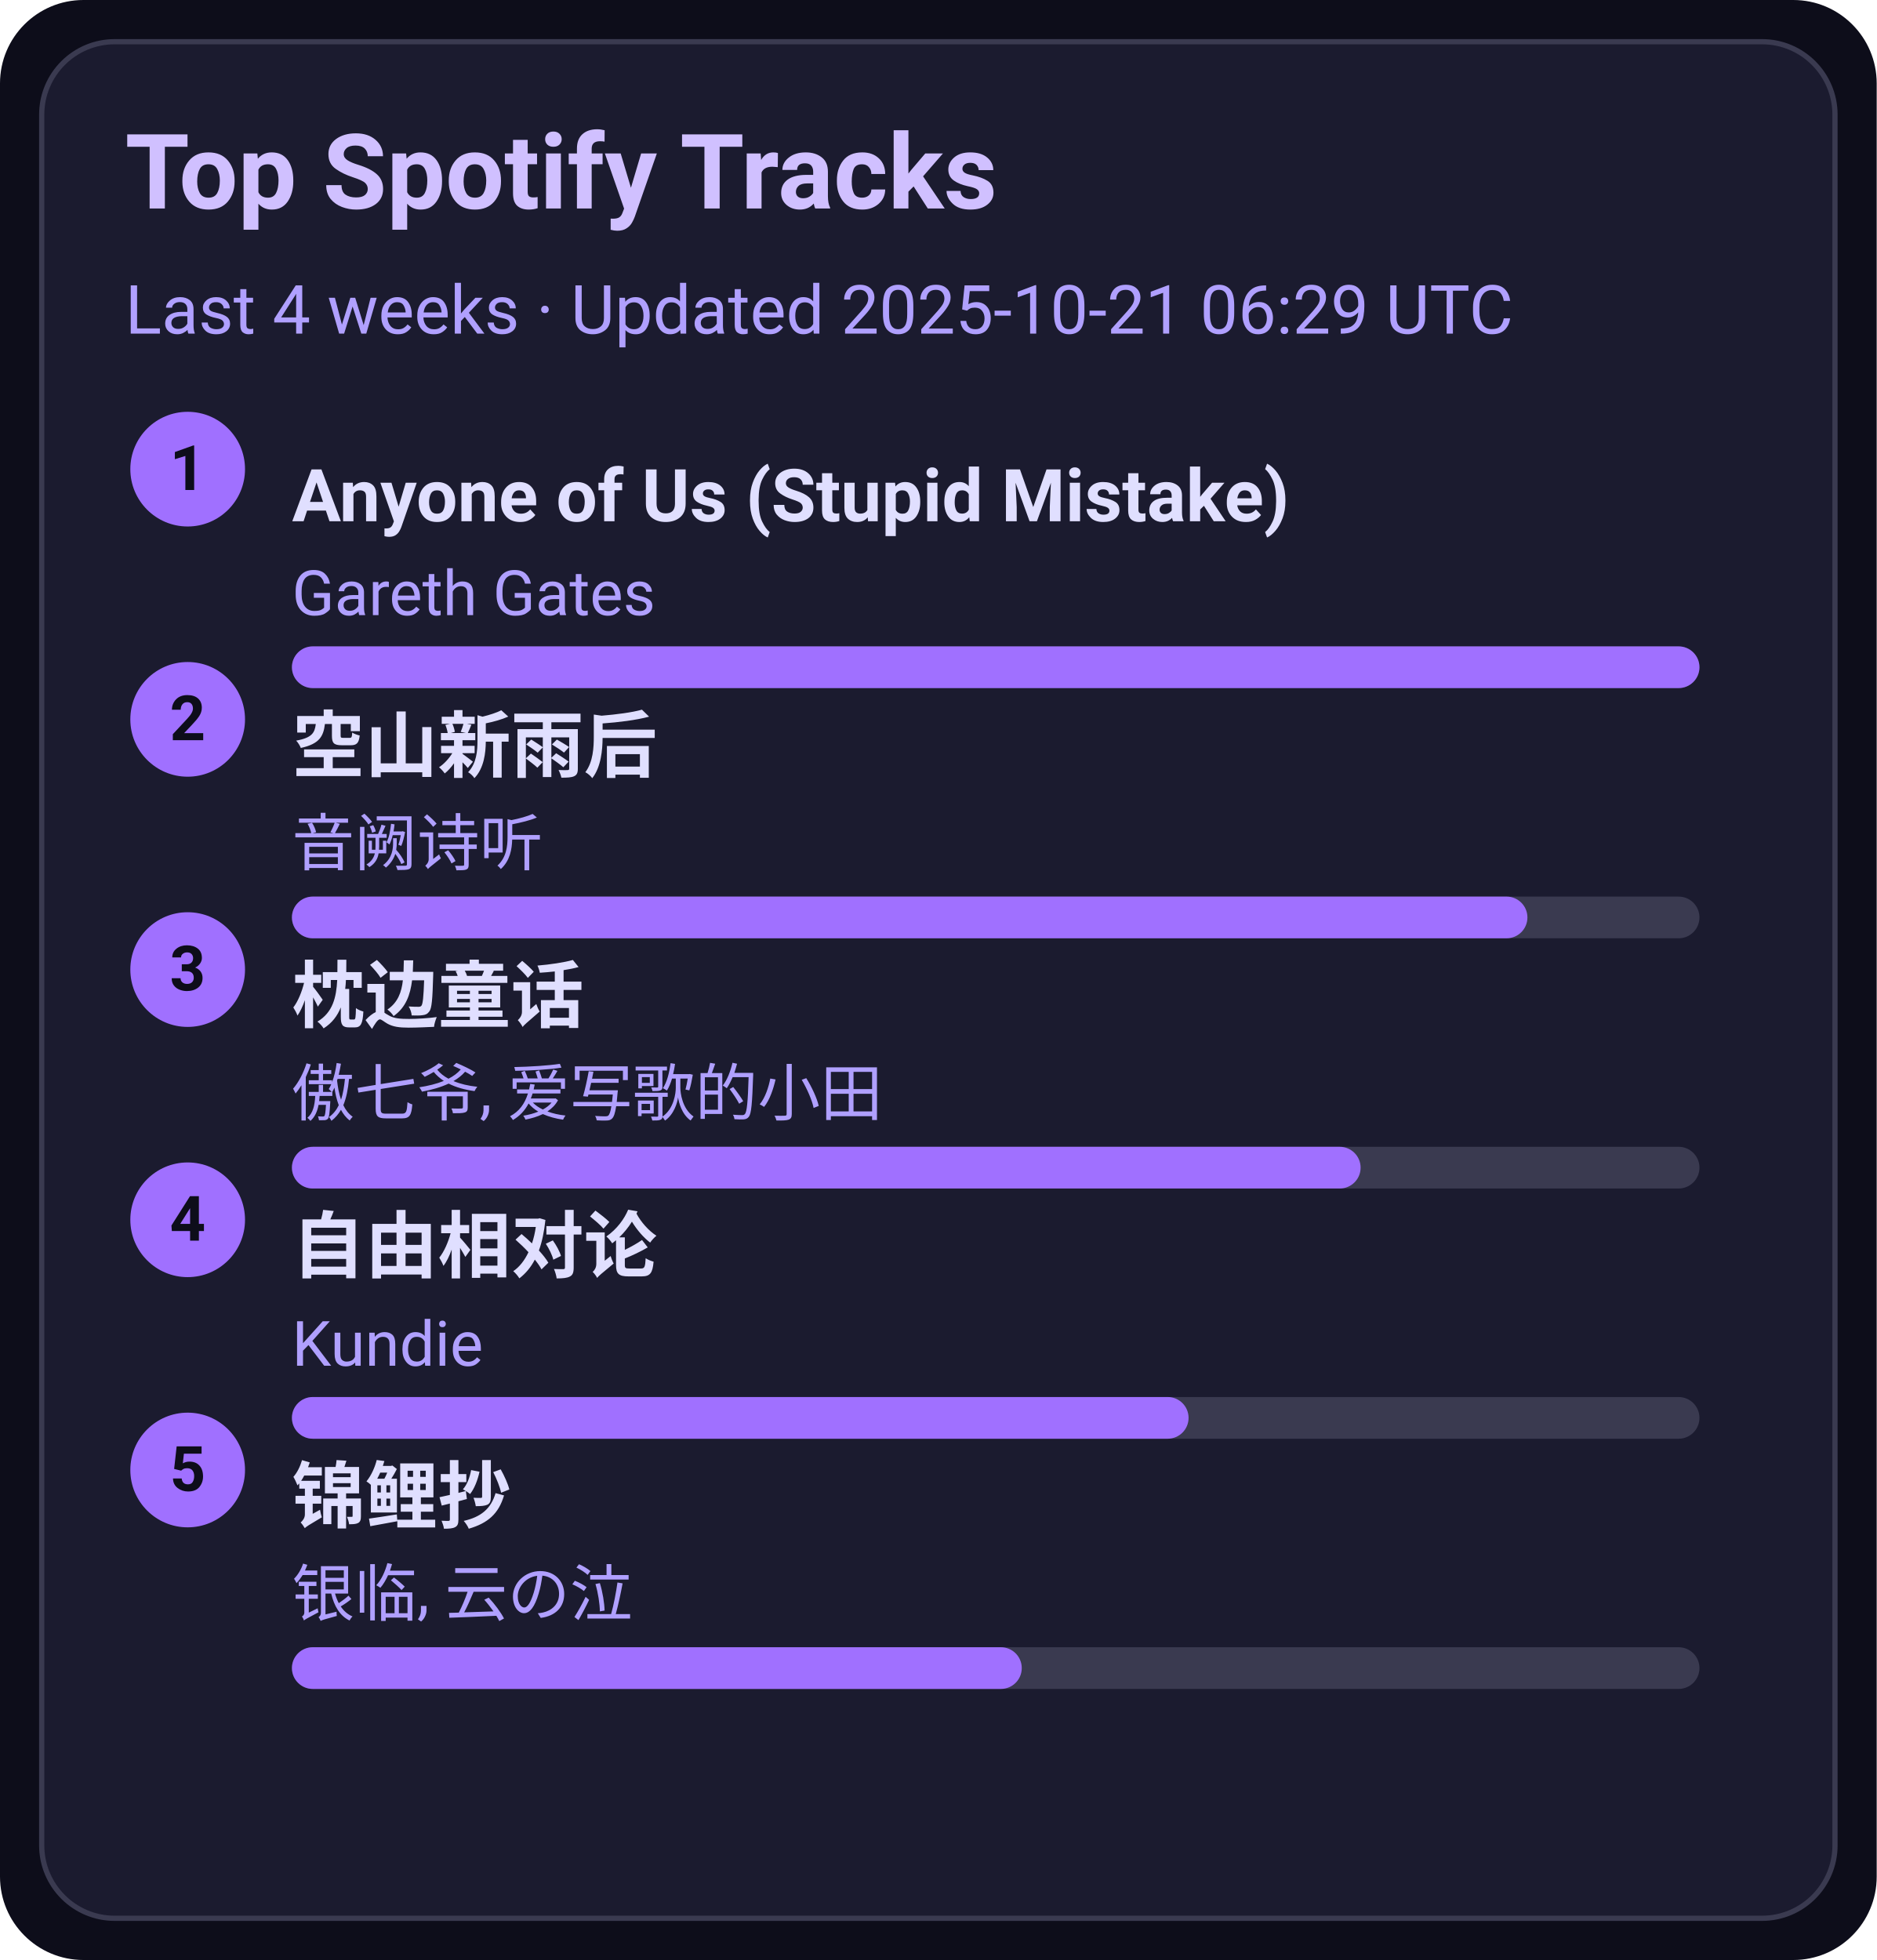
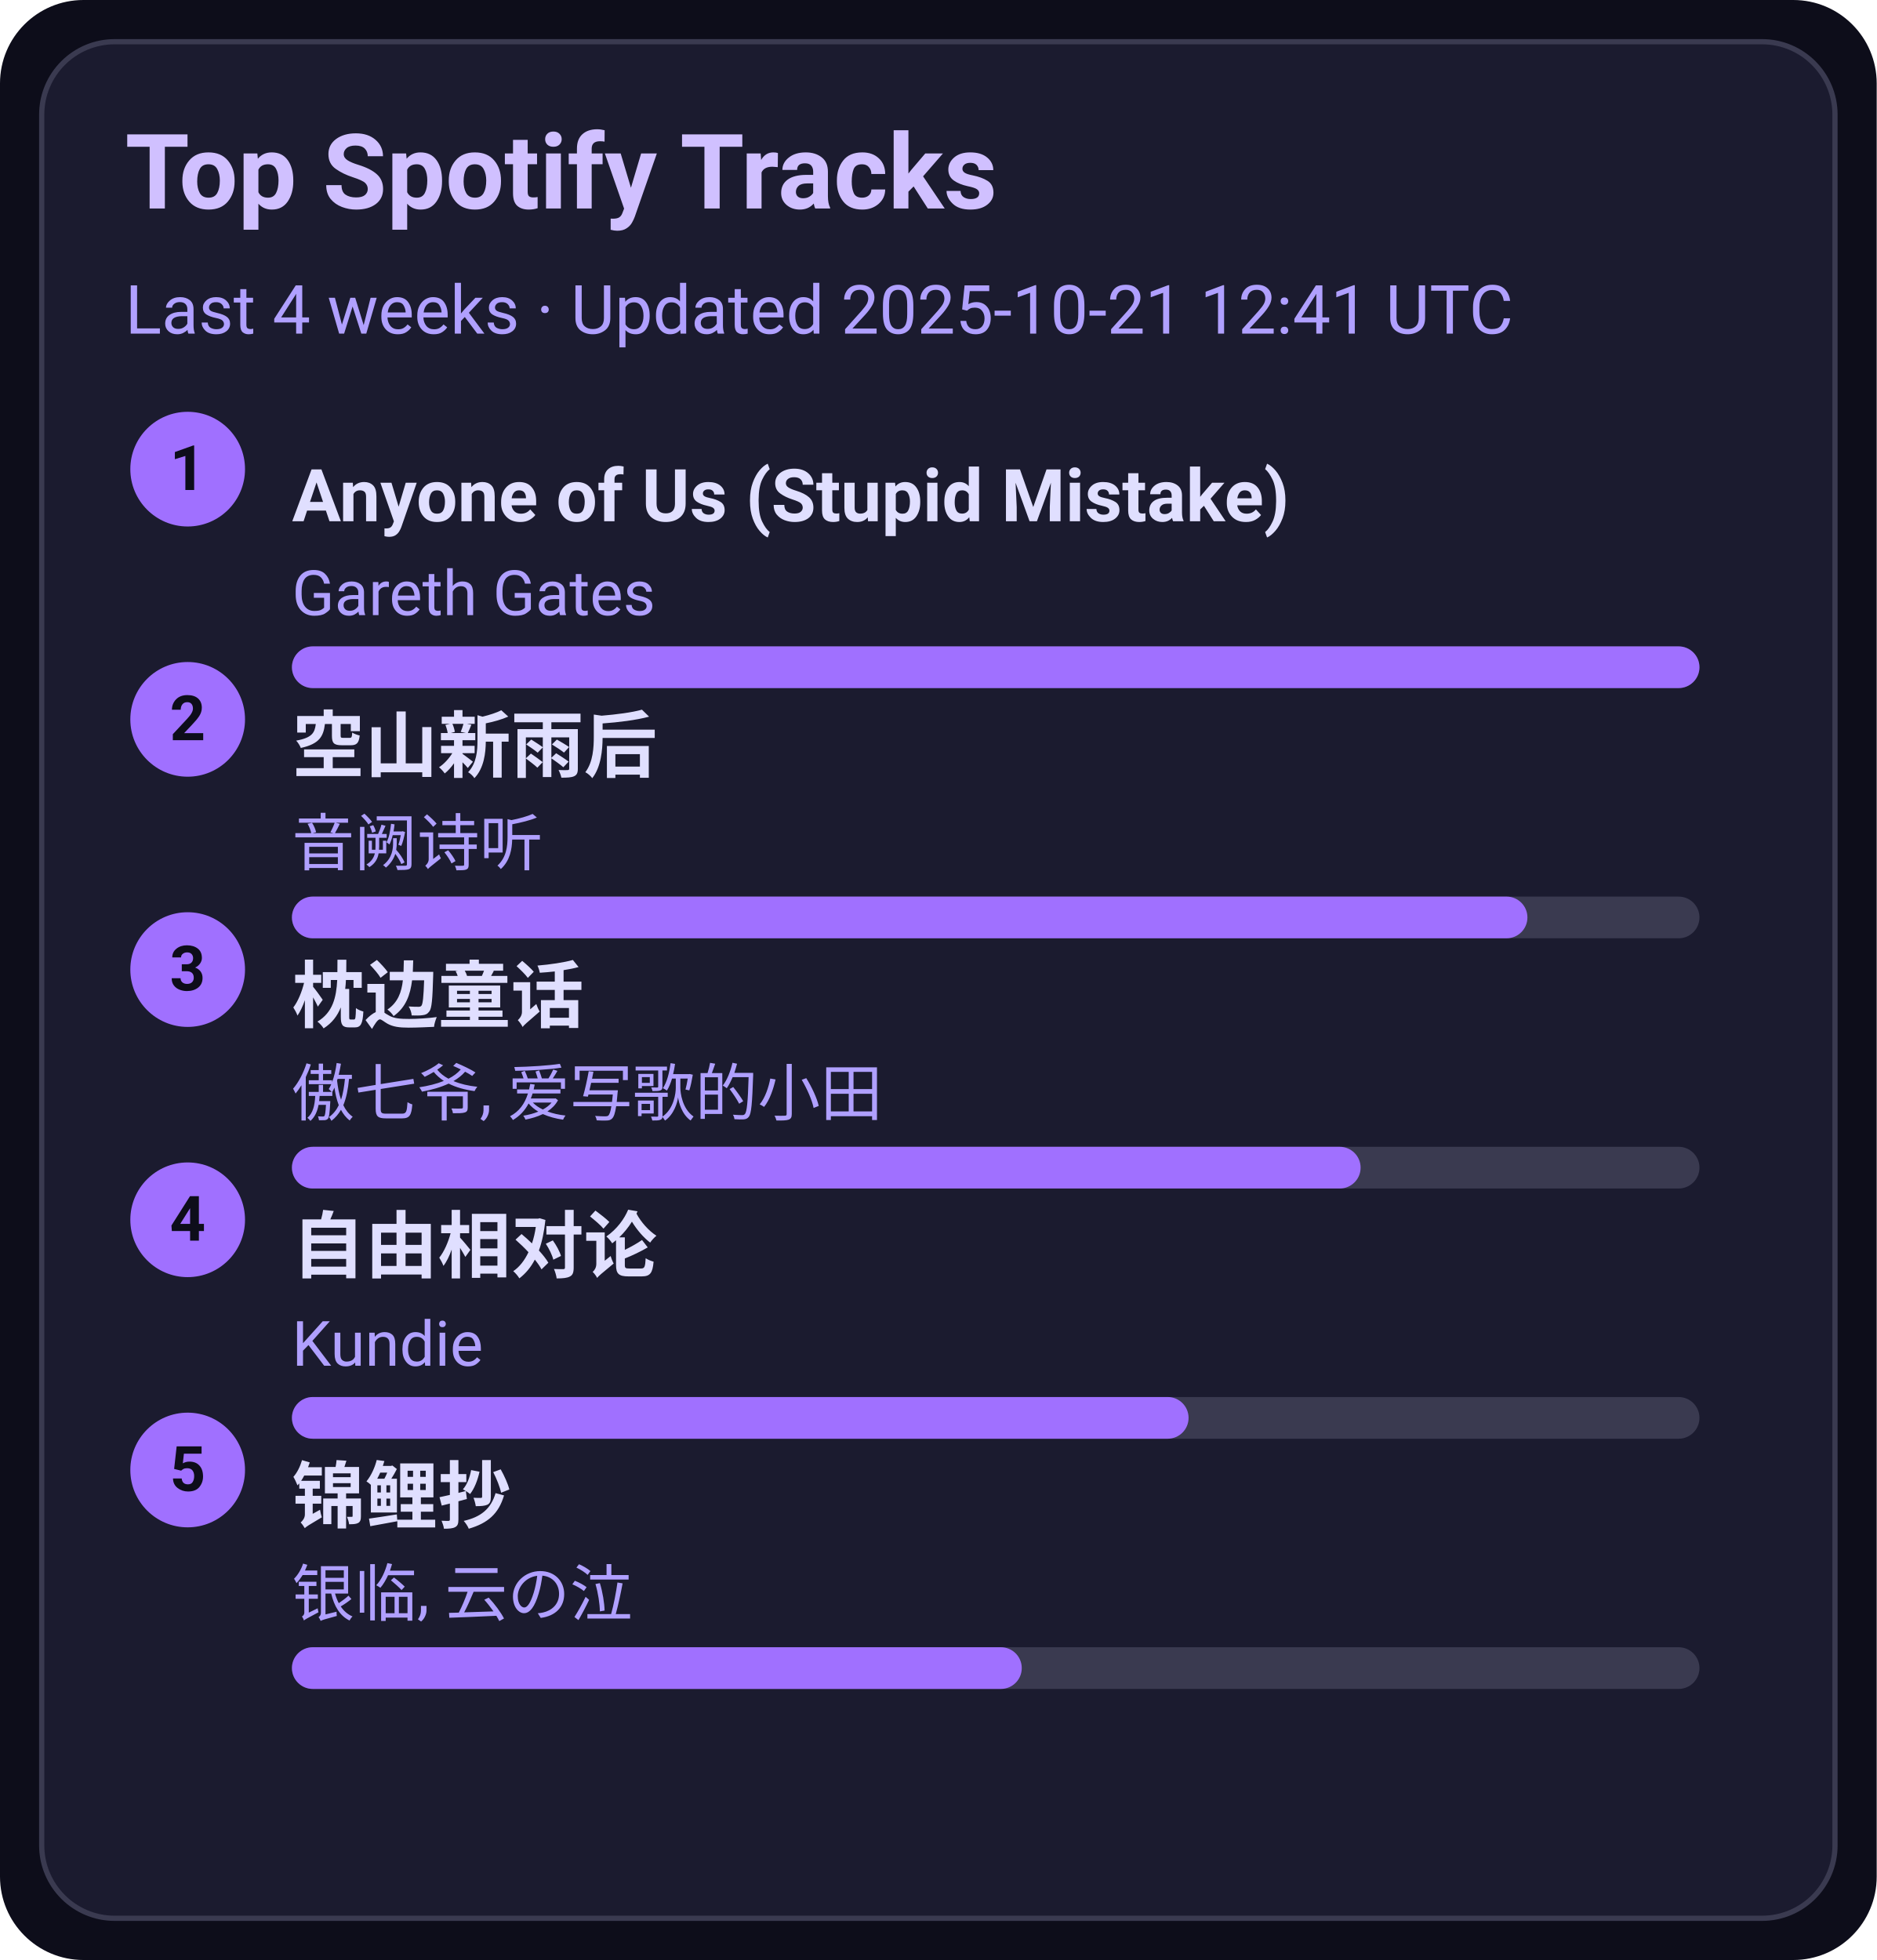
<svg xmlns="http://www.w3.org/2000/svg" width="360" height="376" viewBox="0 0 360 376">
  <style>text{font-family:-apple-system,BlinkMacSystemFont,Segoe UI,Roboto,Ubuntu,Helvetica Neue,Arial,Noto Sans,sans-serif}</style>
  <rect width="360" height="376" rx="16" fill="#0d0d1a" />
  <rect x="8" y="8" width="344" height="360" rx="14" fill="#1b1b2f" stroke="#3a3a50" />
  <text x="24" y="40" font-size="20" fill="#d0c0ff" font-weight="600">Top Spotify Tracks</text>
-   <text x="24" y="64" font-size="13" fill="#b0a0ff">Last 4 weeks · Updated 2025-10-21 06:29 UTC</text>
+   <text x="24" y="64" font-size="13" fill="#b0a0ff">Last 4 weeks · Updated 2025-10-21 12:41 UTC</text>
  <circle cx="36" cy="90" r="11" fill="#a070ff" />
  <text x="36" y="94" text-anchor="middle" font-size="12" fill="#0d0d1a" font-weight="700">1</text>
  <a href="https://open.spotify.com/track/7KZo8AI9F3Vnn3FXEYBL9f" target="_blank" rel="noopener noreferrer">
    <text x="56" y="100" font-size="14" fill="#e0dfff" font-weight="600">Anyone of Us (Stupid Mistake)</text>
  </a>
  <text x="56" y="118" font-size="12" fill="#b0a0ff">Gareth Gates</text>
  <rect x="56" y="124" width="270" height="8" rx="4" fill="#3a3a50" />
  <rect x="56" y="124" width="270" height="8" rx="4" fill="#a070ff" />
  <circle cx="36" cy="138" r="11" fill="#a070ff" />
  <text x="36" y="142" text-anchor="middle" font-size="12" fill="#0d0d1a" font-weight="700">2</text>
  <a href="https://open.spotify.com/track/7c1D58U8AIVOGlYzh5U6sk" target="_blank" rel="noopener noreferrer">
    <text x="56" y="148" font-size="14" fill="#e0dfff" font-weight="600">空山新雨后</text>
  </a>
  <text x="56" y="166" font-size="12" fill="#b0a0ff">音阙诗听</text>
  <rect x="56" y="172" width="270" height="8" rx="4" fill="#3a3a50" />
  <rect x="56" y="172" width="237" height="8" rx="4" fill="#a070ff" />
  <circle cx="36" cy="186" r="11" fill="#a070ff" />
  <text x="36" y="190" text-anchor="middle" font-size="12" fill="#0d0d1a" font-weight="700">3</text>
  <a href="https://open.spotify.com/track/3I8tlHNA9NM8dL0B23xGIY" target="_blank" rel="noopener noreferrer">
    <text x="56" y="196" font-size="14" fill="#e0dfff" font-weight="600">枕边童话</text>
  </a>
  <text x="56" y="214" font-size="12" fill="#b0a0ff">傲七爷, 爱写歌的小田</text>
  <rect x="56" y="220" width="270" height="8" rx="4" fill="#3a3a50" />
  <rect x="56" y="220" width="205" height="8" rx="4" fill="#a070ff" />
  <circle cx="36" cy="234" r="11" fill="#a070ff" />
  <text x="36" y="238" text-anchor="middle" font-size="12" fill="#0d0d1a" font-weight="700">4</text>
  <a href="https://open.spotify.com/track/1np2B0M4TkyE1xgpjG4dJn" target="_blank" rel="noopener noreferrer">
    <text x="56" y="244" font-size="14" fill="#e0dfff" font-weight="600">自由相对论</text>
  </a>
  <text x="56" y="262" font-size="12" fill="#b0a0ff">Kundie</text>
  <rect x="56" y="268" width="270" height="8" rx="4" fill="#3a3a50" />
  <rect x="56" y="268" width="172" height="8" rx="4" fill="#a070ff" />
  <circle cx="36" cy="282" r="11" fill="#a070ff" />
  <text x="36" y="286" text-anchor="middle" font-size="12" fill="#0d0d1a" font-weight="700">5</text>
  <a href="https://open.spotify.com/track/1KBIv1xAf0VhKsHrZaTVKu" target="_blank" rel="noopener noreferrer">
    <text x="56" y="292" font-size="14" fill="#e0dfff" font-weight="600">锦鲤抄</text>
  </a>
  <text x="56" y="310" font-size="12" fill="#b0a0ff">银临, 云の泣</text>
  <rect x="56" y="316" width="270" height="8" rx="4" fill="#3a3a50" />
  <rect x="56" y="316" width="140" height="8" rx="4" fill="#a070ff" />
</svg>
